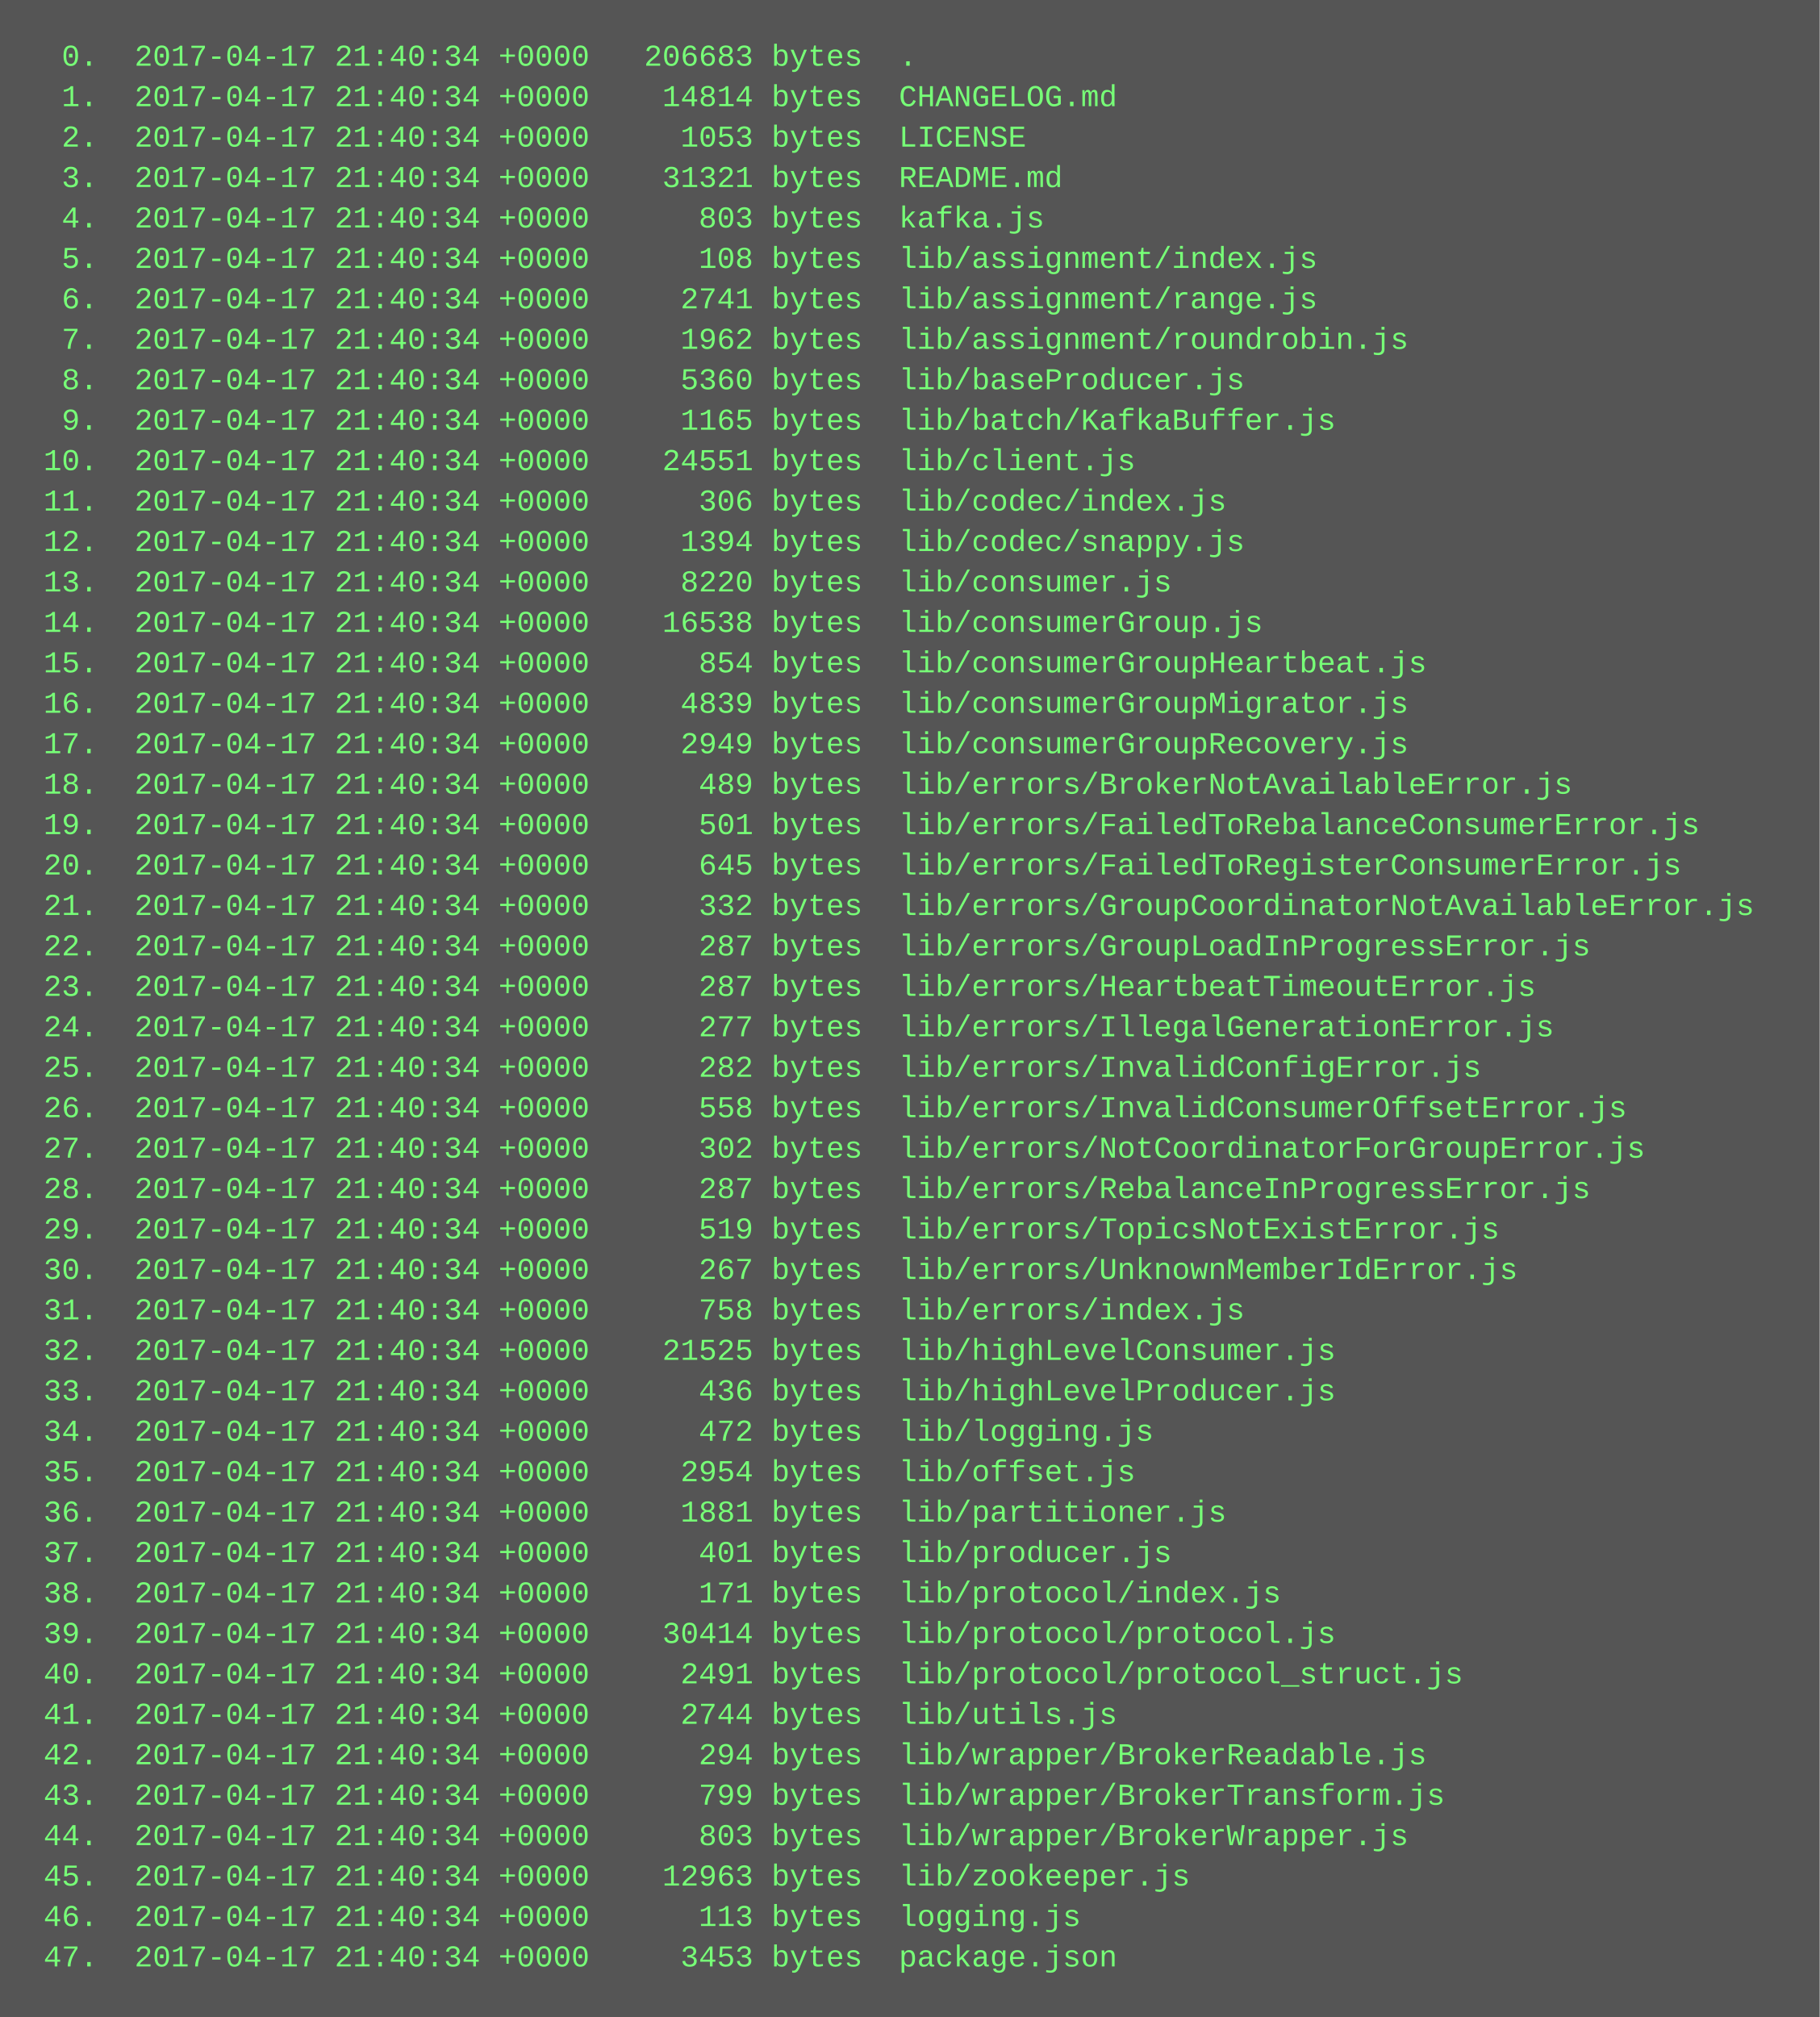
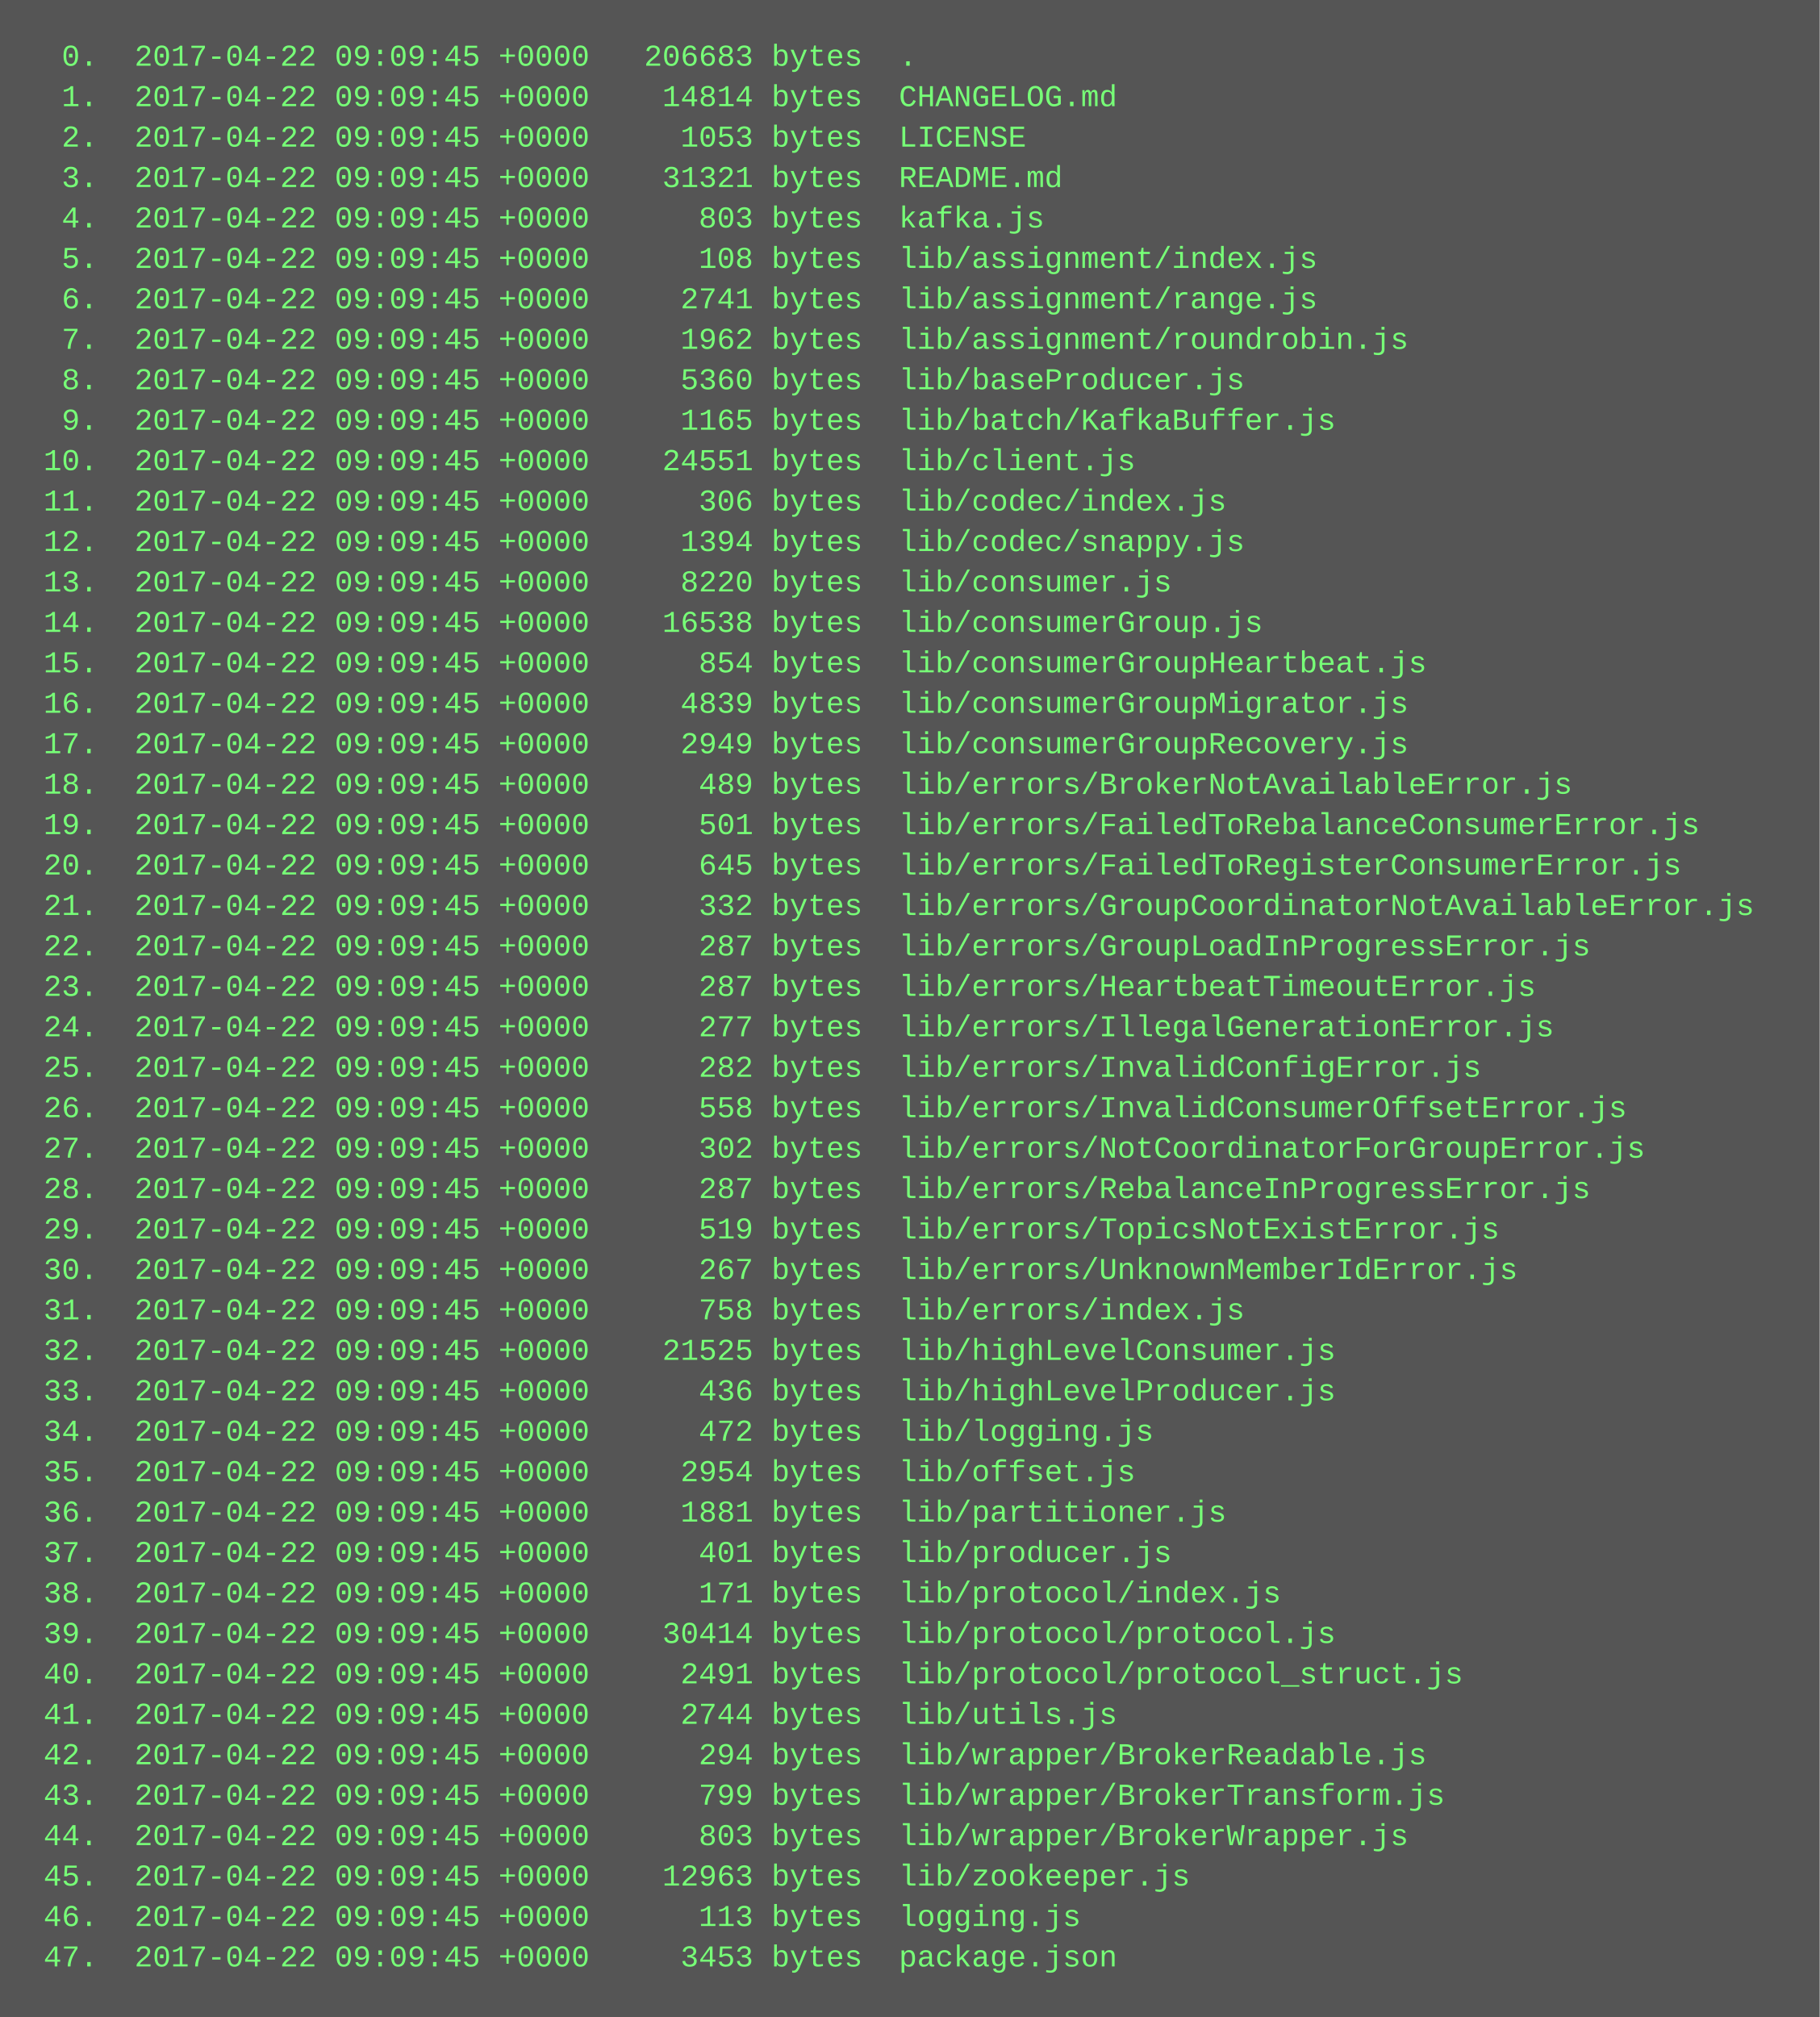
<svg xmlns="http://www.w3.org/2000/svg" height="798" width="720">
  <rect height="798" fill="#555" width="720" />
  <text fill="#7f7" font-family="Courier New" font-size="12" xml:space="preserve">
-     <tspan x="10" y="26">  0.  2017-04-17 21:40:34 +0000   206683 bytes  .</tspan>
-     <tspan x="10" y="42">  1.  2017-04-17 21:40:34 +0000    14814 bytes  CHANGELOG.md</tspan>
-     <tspan x="10" y="58">  2.  2017-04-17 21:40:34 +0000     1053 bytes  LICENSE</tspan>
-     <tspan x="10" y="74">  3.  2017-04-17 21:40:34 +0000    31321 bytes  README.md</tspan>
-     <tspan x="10" y="90">  4.  2017-04-17 21:40:34 +0000      803 bytes  kafka.js</tspan>
-     <tspan x="10" y="106">  5.  2017-04-17 21:40:34 +0000      108 bytes  lib/assignment/index.js</tspan>
-     <tspan x="10" y="122">  6.  2017-04-17 21:40:34 +0000     2741 bytes  lib/assignment/range.js</tspan>
-     <tspan x="10" y="138">  7.  2017-04-17 21:40:34 +0000     1962 bytes  lib/assignment/roundrobin.js</tspan>
-     <tspan x="10" y="154">  8.  2017-04-17 21:40:34 +0000     5360 bytes  lib/baseProducer.js</tspan>
-     <tspan x="10" y="170">  9.  2017-04-17 21:40:34 +0000     1165 bytes  lib/batch/KafkaBuffer.js</tspan>
-     <tspan x="10" y="186"> 10.  2017-04-17 21:40:34 +0000    24551 bytes  lib/client.js</tspan>
-     <tspan x="10" y="202"> 11.  2017-04-17 21:40:34 +0000      306 bytes  lib/codec/index.js</tspan>
-     <tspan x="10" y="218"> 12.  2017-04-17 21:40:34 +0000     1394 bytes  lib/codec/snappy.js</tspan>
-     <tspan x="10" y="234"> 13.  2017-04-17 21:40:34 +0000     8220 bytes  lib/consumer.js</tspan>
-     <tspan x="10" y="250"> 14.  2017-04-17 21:40:34 +0000    16538 bytes  lib/consumerGroup.js</tspan>
-     <tspan x="10" y="266"> 15.  2017-04-17 21:40:34 +0000      854 bytes  lib/consumerGroupHeartbeat.js</tspan>
-     <tspan x="10" y="282"> 16.  2017-04-17 21:40:34 +0000     4839 bytes  lib/consumerGroupMigrator.js</tspan>
-     <tspan x="10" y="298"> 17.  2017-04-17 21:40:34 +0000     2949 bytes  lib/consumerGroupRecovery.js</tspan>
-     <tspan x="10" y="314"> 18.  2017-04-17 21:40:34 +0000      489 bytes  lib/errors/BrokerNotAvailableError.js</tspan>
-     <tspan x="10" y="330"> 19.  2017-04-17 21:40:34 +0000      501 bytes  lib/errors/FailedToRebalanceConsumerError.js</tspan>
-     <tspan x="10" y="346"> 20.  2017-04-17 21:40:34 +0000      645 bytes  lib/errors/FailedToRegisterConsumerError.js</tspan>
-     <tspan x="10" y="362"> 21.  2017-04-17 21:40:34 +0000      332 bytes  lib/errors/GroupCoordinatorNotAvailableError.js</tspan>
-     <tspan x="10" y="378"> 22.  2017-04-17 21:40:34 +0000      287 bytes  lib/errors/GroupLoadInProgressError.js</tspan>
-     <tspan x="10" y="394"> 23.  2017-04-17 21:40:34 +0000      287 bytes  lib/errors/HeartbeatTimeoutError.js</tspan>
-     <tspan x="10" y="410"> 24.  2017-04-17 21:40:34 +0000      277 bytes  lib/errors/IllegalGenerationError.js</tspan>
-     <tspan x="10" y="426"> 25.  2017-04-17 21:40:34 +0000      282 bytes  lib/errors/InvalidConfigError.js</tspan>
-     <tspan x="10" y="442"> 26.  2017-04-17 21:40:34 +0000      558 bytes  lib/errors/InvalidConsumerOffsetError.js</tspan>
-     <tspan x="10" y="458"> 27.  2017-04-17 21:40:34 +0000      302 bytes  lib/errors/NotCoordinatorForGroupError.js</tspan>
-     <tspan x="10" y="474"> 28.  2017-04-17 21:40:34 +0000      287 bytes  lib/errors/RebalanceInProgressError.js</tspan>
-     <tspan x="10" y="490"> 29.  2017-04-17 21:40:34 +0000      519 bytes  lib/errors/TopicsNotExistError.js</tspan>
-     <tspan x="10" y="506"> 30.  2017-04-17 21:40:34 +0000      267 bytes  lib/errors/UnknownMemberIdError.js</tspan>
-     <tspan x="10" y="522"> 31.  2017-04-17 21:40:34 +0000      758 bytes  lib/errors/index.js</tspan>
-     <tspan x="10" y="538"> 32.  2017-04-17 21:40:34 +0000    21525 bytes  lib/highLevelConsumer.js</tspan>
-     <tspan x="10" y="554"> 33.  2017-04-17 21:40:34 +0000      436 bytes  lib/highLevelProducer.js</tspan>
-     <tspan x="10" y="570"> 34.  2017-04-17 21:40:34 +0000      472 bytes  lib/logging.js</tspan>
-     <tspan x="10" y="586"> 35.  2017-04-17 21:40:34 +0000     2954 bytes  lib/offset.js</tspan>
-     <tspan x="10" y="602"> 36.  2017-04-17 21:40:34 +0000     1881 bytes  lib/partitioner.js</tspan>
-     <tspan x="10" y="618"> 37.  2017-04-17 21:40:34 +0000      401 bytes  lib/producer.js</tspan>
-     <tspan x="10" y="634"> 38.  2017-04-17 21:40:34 +0000      171 bytes  lib/protocol/index.js</tspan>
-     <tspan x="10" y="650"> 39.  2017-04-17 21:40:34 +0000    30414 bytes  lib/protocol/protocol.js</tspan>
-     <tspan x="10" y="666"> 40.  2017-04-17 21:40:34 +0000     2491 bytes  lib/protocol/protocol_struct.js</tspan>
-     <tspan x="10" y="682"> 41.  2017-04-17 21:40:34 +0000     2744 bytes  lib/utils.js</tspan>
-     <tspan x="10" y="698"> 42.  2017-04-17 21:40:34 +0000      294 bytes  lib/wrapper/BrokerReadable.js</tspan>
-     <tspan x="10" y="714"> 43.  2017-04-17 21:40:34 +0000      799 bytes  lib/wrapper/BrokerTransform.js</tspan>
-     <tspan x="10" y="730"> 44.  2017-04-17 21:40:34 +0000      803 bytes  lib/wrapper/BrokerWrapper.js</tspan>
-     <tspan x="10" y="746"> 45.  2017-04-17 21:40:34 +0000    12963 bytes  lib/zookeeper.js</tspan>
-     <tspan x="10" y="762"> 46.  2017-04-17 21:40:34 +0000      113 bytes  logging.js</tspan>
-     <tspan x="10" y="778"> 47.  2017-04-17 21:40:34 +0000     3453 bytes  package.json</tspan>
+     <tspan x="10" y="26">  0.  2017-04-22 09:09:45 +0000   206683 bytes  .</tspan>
+     <tspan x="10" y="42">  1.  2017-04-22 09:09:45 +0000    14814 bytes  CHANGELOG.md</tspan>
+     <tspan x="10" y="58">  2.  2017-04-22 09:09:45 +0000     1053 bytes  LICENSE</tspan>
+     <tspan x="10" y="74">  3.  2017-04-22 09:09:45 +0000    31321 bytes  README.md</tspan>
+     <tspan x="10" y="90">  4.  2017-04-22 09:09:45 +0000      803 bytes  kafka.js</tspan>
+     <tspan x="10" y="106">  5.  2017-04-22 09:09:45 +0000      108 bytes  lib/assignment/index.js</tspan>
+     <tspan x="10" y="122">  6.  2017-04-22 09:09:45 +0000     2741 bytes  lib/assignment/range.js</tspan>
+     <tspan x="10" y="138">  7.  2017-04-22 09:09:45 +0000     1962 bytes  lib/assignment/roundrobin.js</tspan>
+     <tspan x="10" y="154">  8.  2017-04-22 09:09:45 +0000     5360 bytes  lib/baseProducer.js</tspan>
+     <tspan x="10" y="170">  9.  2017-04-22 09:09:45 +0000     1165 bytes  lib/batch/KafkaBuffer.js</tspan>
+     <tspan x="10" y="186"> 10.  2017-04-22 09:09:45 +0000    24551 bytes  lib/client.js</tspan>
+     <tspan x="10" y="202"> 11.  2017-04-22 09:09:45 +0000      306 bytes  lib/codec/index.js</tspan>
+     <tspan x="10" y="218"> 12.  2017-04-22 09:09:45 +0000     1394 bytes  lib/codec/snappy.js</tspan>
+     <tspan x="10" y="234"> 13.  2017-04-22 09:09:45 +0000     8220 bytes  lib/consumer.js</tspan>
+     <tspan x="10" y="250"> 14.  2017-04-22 09:09:45 +0000    16538 bytes  lib/consumerGroup.js</tspan>
+     <tspan x="10" y="266"> 15.  2017-04-22 09:09:45 +0000      854 bytes  lib/consumerGroupHeartbeat.js</tspan>
+     <tspan x="10" y="282"> 16.  2017-04-22 09:09:45 +0000     4839 bytes  lib/consumerGroupMigrator.js</tspan>
+     <tspan x="10" y="298"> 17.  2017-04-22 09:09:45 +0000     2949 bytes  lib/consumerGroupRecovery.js</tspan>
+     <tspan x="10" y="314"> 18.  2017-04-22 09:09:45 +0000      489 bytes  lib/errors/BrokerNotAvailableError.js</tspan>
+     <tspan x="10" y="330"> 19.  2017-04-22 09:09:45 +0000      501 bytes  lib/errors/FailedToRebalanceConsumerError.js</tspan>
+     <tspan x="10" y="346"> 20.  2017-04-22 09:09:45 +0000      645 bytes  lib/errors/FailedToRegisterConsumerError.js</tspan>
+     <tspan x="10" y="362"> 21.  2017-04-22 09:09:45 +0000      332 bytes  lib/errors/GroupCoordinatorNotAvailableError.js</tspan>
+     <tspan x="10" y="378"> 22.  2017-04-22 09:09:45 +0000      287 bytes  lib/errors/GroupLoadInProgressError.js</tspan>
+     <tspan x="10" y="394"> 23.  2017-04-22 09:09:45 +0000      287 bytes  lib/errors/HeartbeatTimeoutError.js</tspan>
+     <tspan x="10" y="410"> 24.  2017-04-22 09:09:45 +0000      277 bytes  lib/errors/IllegalGenerationError.js</tspan>
+     <tspan x="10" y="426"> 25.  2017-04-22 09:09:45 +0000      282 bytes  lib/errors/InvalidConfigError.js</tspan>
+     <tspan x="10" y="442"> 26.  2017-04-22 09:09:45 +0000      558 bytes  lib/errors/InvalidConsumerOffsetError.js</tspan>
+     <tspan x="10" y="458"> 27.  2017-04-22 09:09:45 +0000      302 bytes  lib/errors/NotCoordinatorForGroupError.js</tspan>
+     <tspan x="10" y="474"> 28.  2017-04-22 09:09:45 +0000      287 bytes  lib/errors/RebalanceInProgressError.js</tspan>
+     <tspan x="10" y="490"> 29.  2017-04-22 09:09:45 +0000      519 bytes  lib/errors/TopicsNotExistError.js</tspan>
+     <tspan x="10" y="506"> 30.  2017-04-22 09:09:45 +0000      267 bytes  lib/errors/UnknownMemberIdError.js</tspan>
+     <tspan x="10" y="522"> 31.  2017-04-22 09:09:45 +0000      758 bytes  lib/errors/index.js</tspan>
+     <tspan x="10" y="538"> 32.  2017-04-22 09:09:45 +0000    21525 bytes  lib/highLevelConsumer.js</tspan>
+     <tspan x="10" y="554"> 33.  2017-04-22 09:09:45 +0000      436 bytes  lib/highLevelProducer.js</tspan>
+     <tspan x="10" y="570"> 34.  2017-04-22 09:09:45 +0000      472 bytes  lib/logging.js</tspan>
+     <tspan x="10" y="586"> 35.  2017-04-22 09:09:45 +0000     2954 bytes  lib/offset.js</tspan>
+     <tspan x="10" y="602"> 36.  2017-04-22 09:09:45 +0000     1881 bytes  lib/partitioner.js</tspan>
+     <tspan x="10" y="618"> 37.  2017-04-22 09:09:45 +0000      401 bytes  lib/producer.js</tspan>
+     <tspan x="10" y="634"> 38.  2017-04-22 09:09:45 +0000      171 bytes  lib/protocol/index.js</tspan>
+     <tspan x="10" y="650"> 39.  2017-04-22 09:09:45 +0000    30414 bytes  lib/protocol/protocol.js</tspan>
+     <tspan x="10" y="666"> 40.  2017-04-22 09:09:45 +0000     2491 bytes  lib/protocol/protocol_struct.js</tspan>
+     <tspan x="10" y="682"> 41.  2017-04-22 09:09:45 +0000     2744 bytes  lib/utils.js</tspan>
+     <tspan x="10" y="698"> 42.  2017-04-22 09:09:45 +0000      294 bytes  lib/wrapper/BrokerReadable.js</tspan>
+     <tspan x="10" y="714"> 43.  2017-04-22 09:09:45 +0000      799 bytes  lib/wrapper/BrokerTransform.js</tspan>
+     <tspan x="10" y="730"> 44.  2017-04-22 09:09:45 +0000      803 bytes  lib/wrapper/BrokerWrapper.js</tspan>
+     <tspan x="10" y="746"> 45.  2017-04-22 09:09:45 +0000    12963 bytes  lib/zookeeper.js</tspan>
+     <tspan x="10" y="762"> 46.  2017-04-22 09:09:45 +0000      113 bytes  logging.js</tspan>
+     <tspan x="10" y="778"> 47.  2017-04-22 09:09:45 +0000     3453 bytes  package.json</tspan>
  </text>
</svg>
